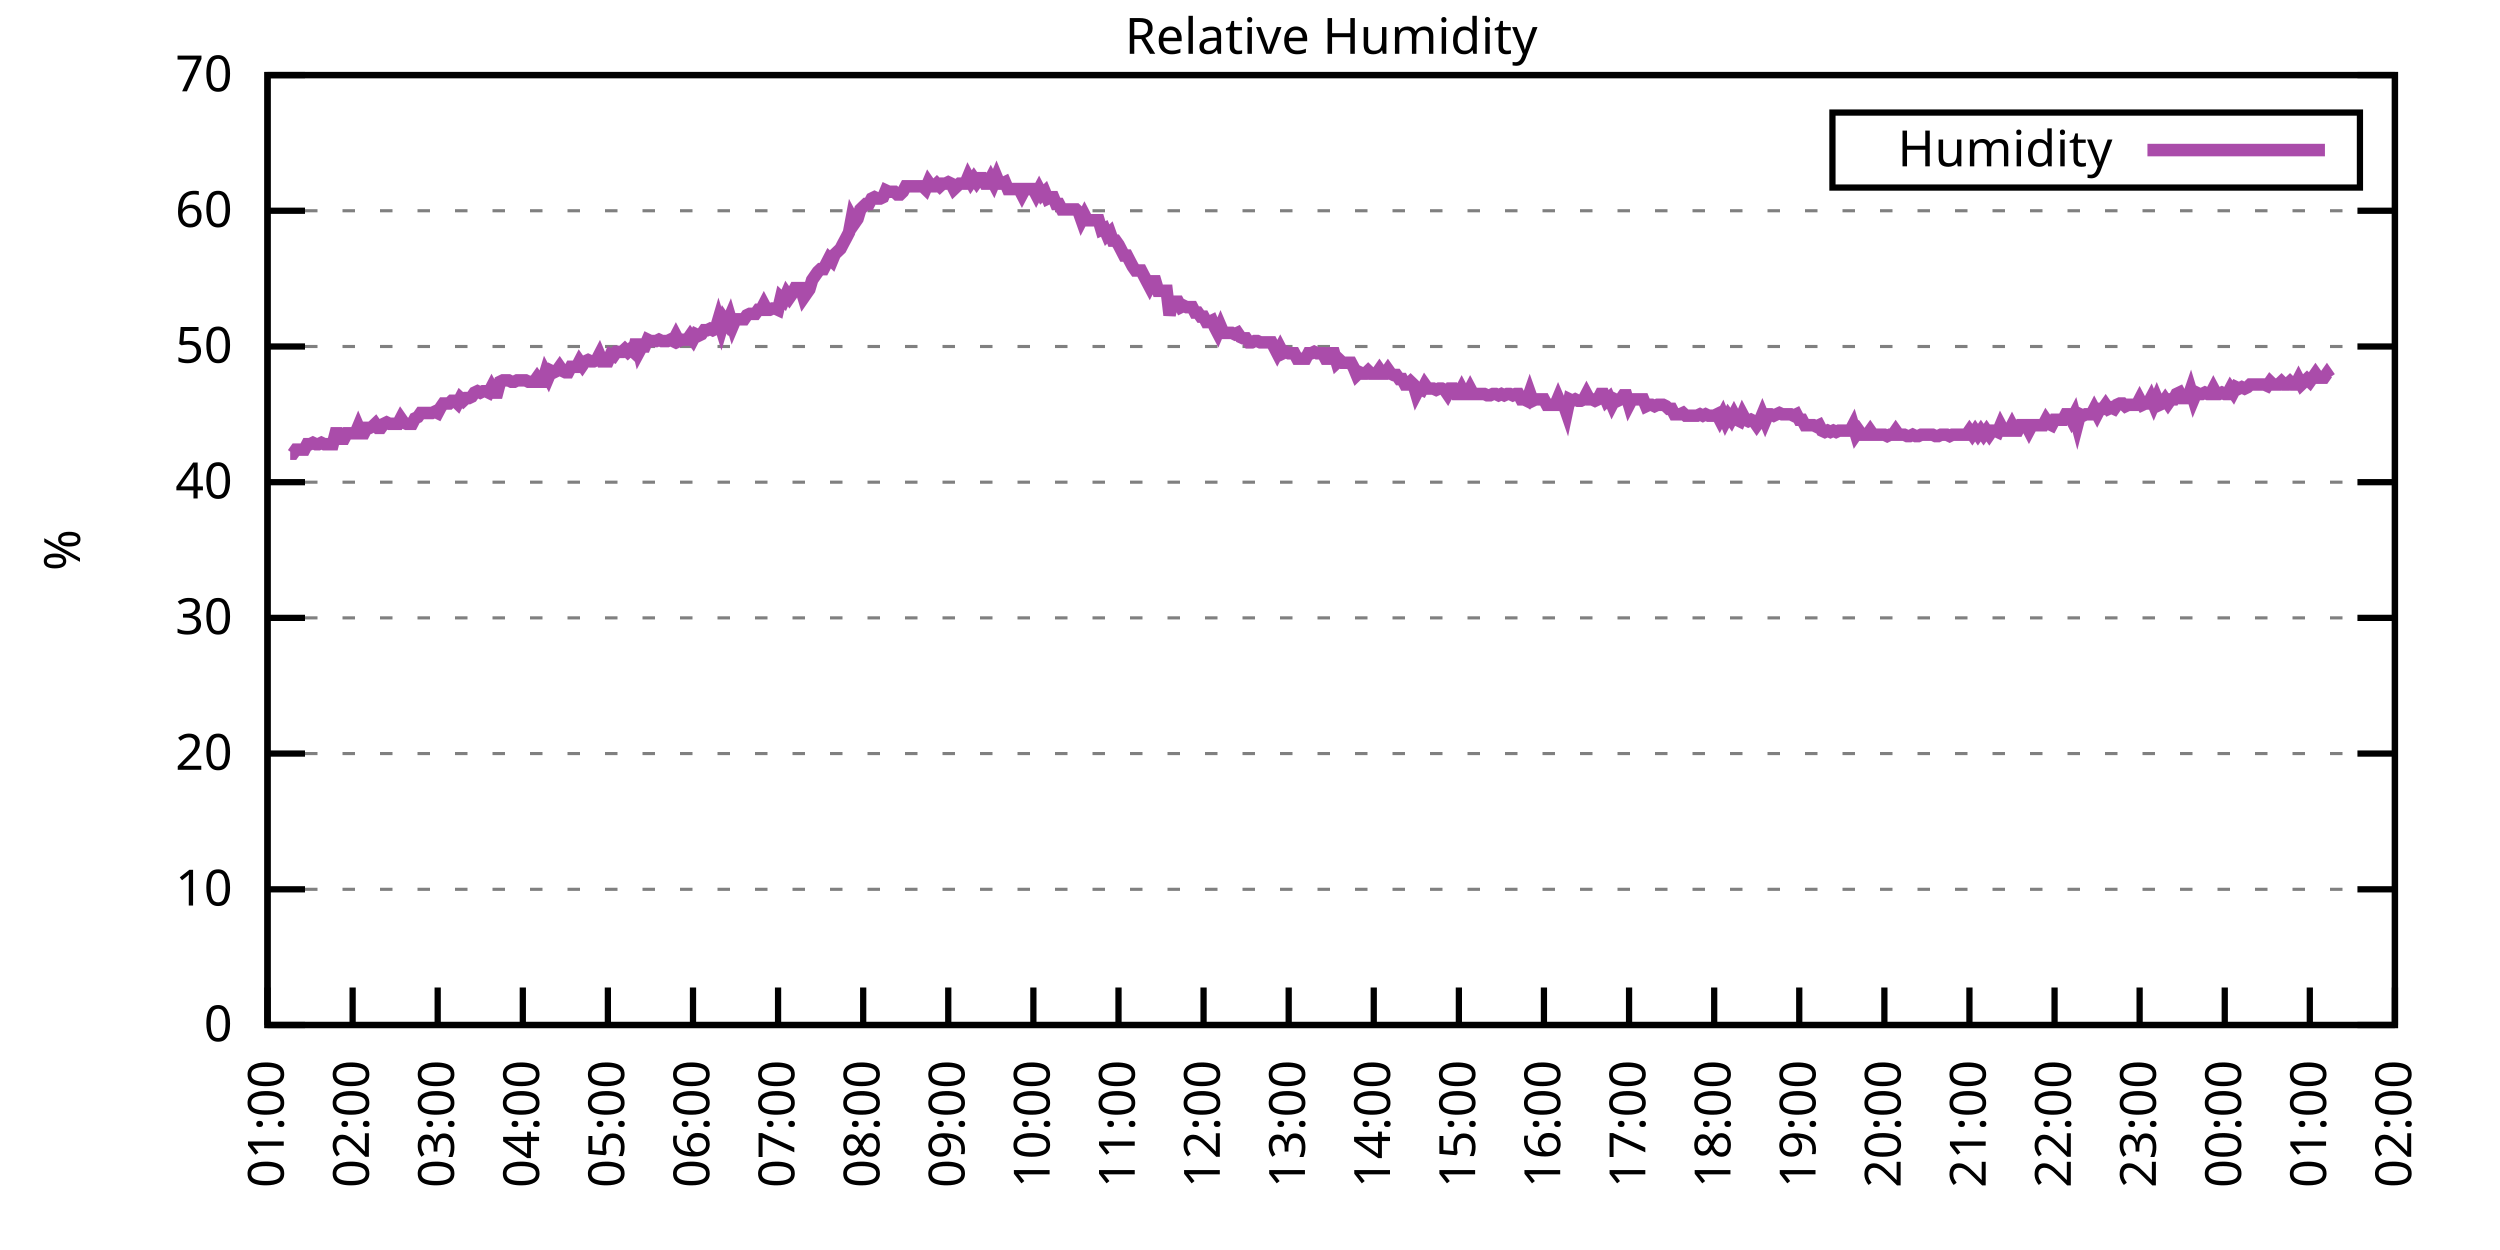
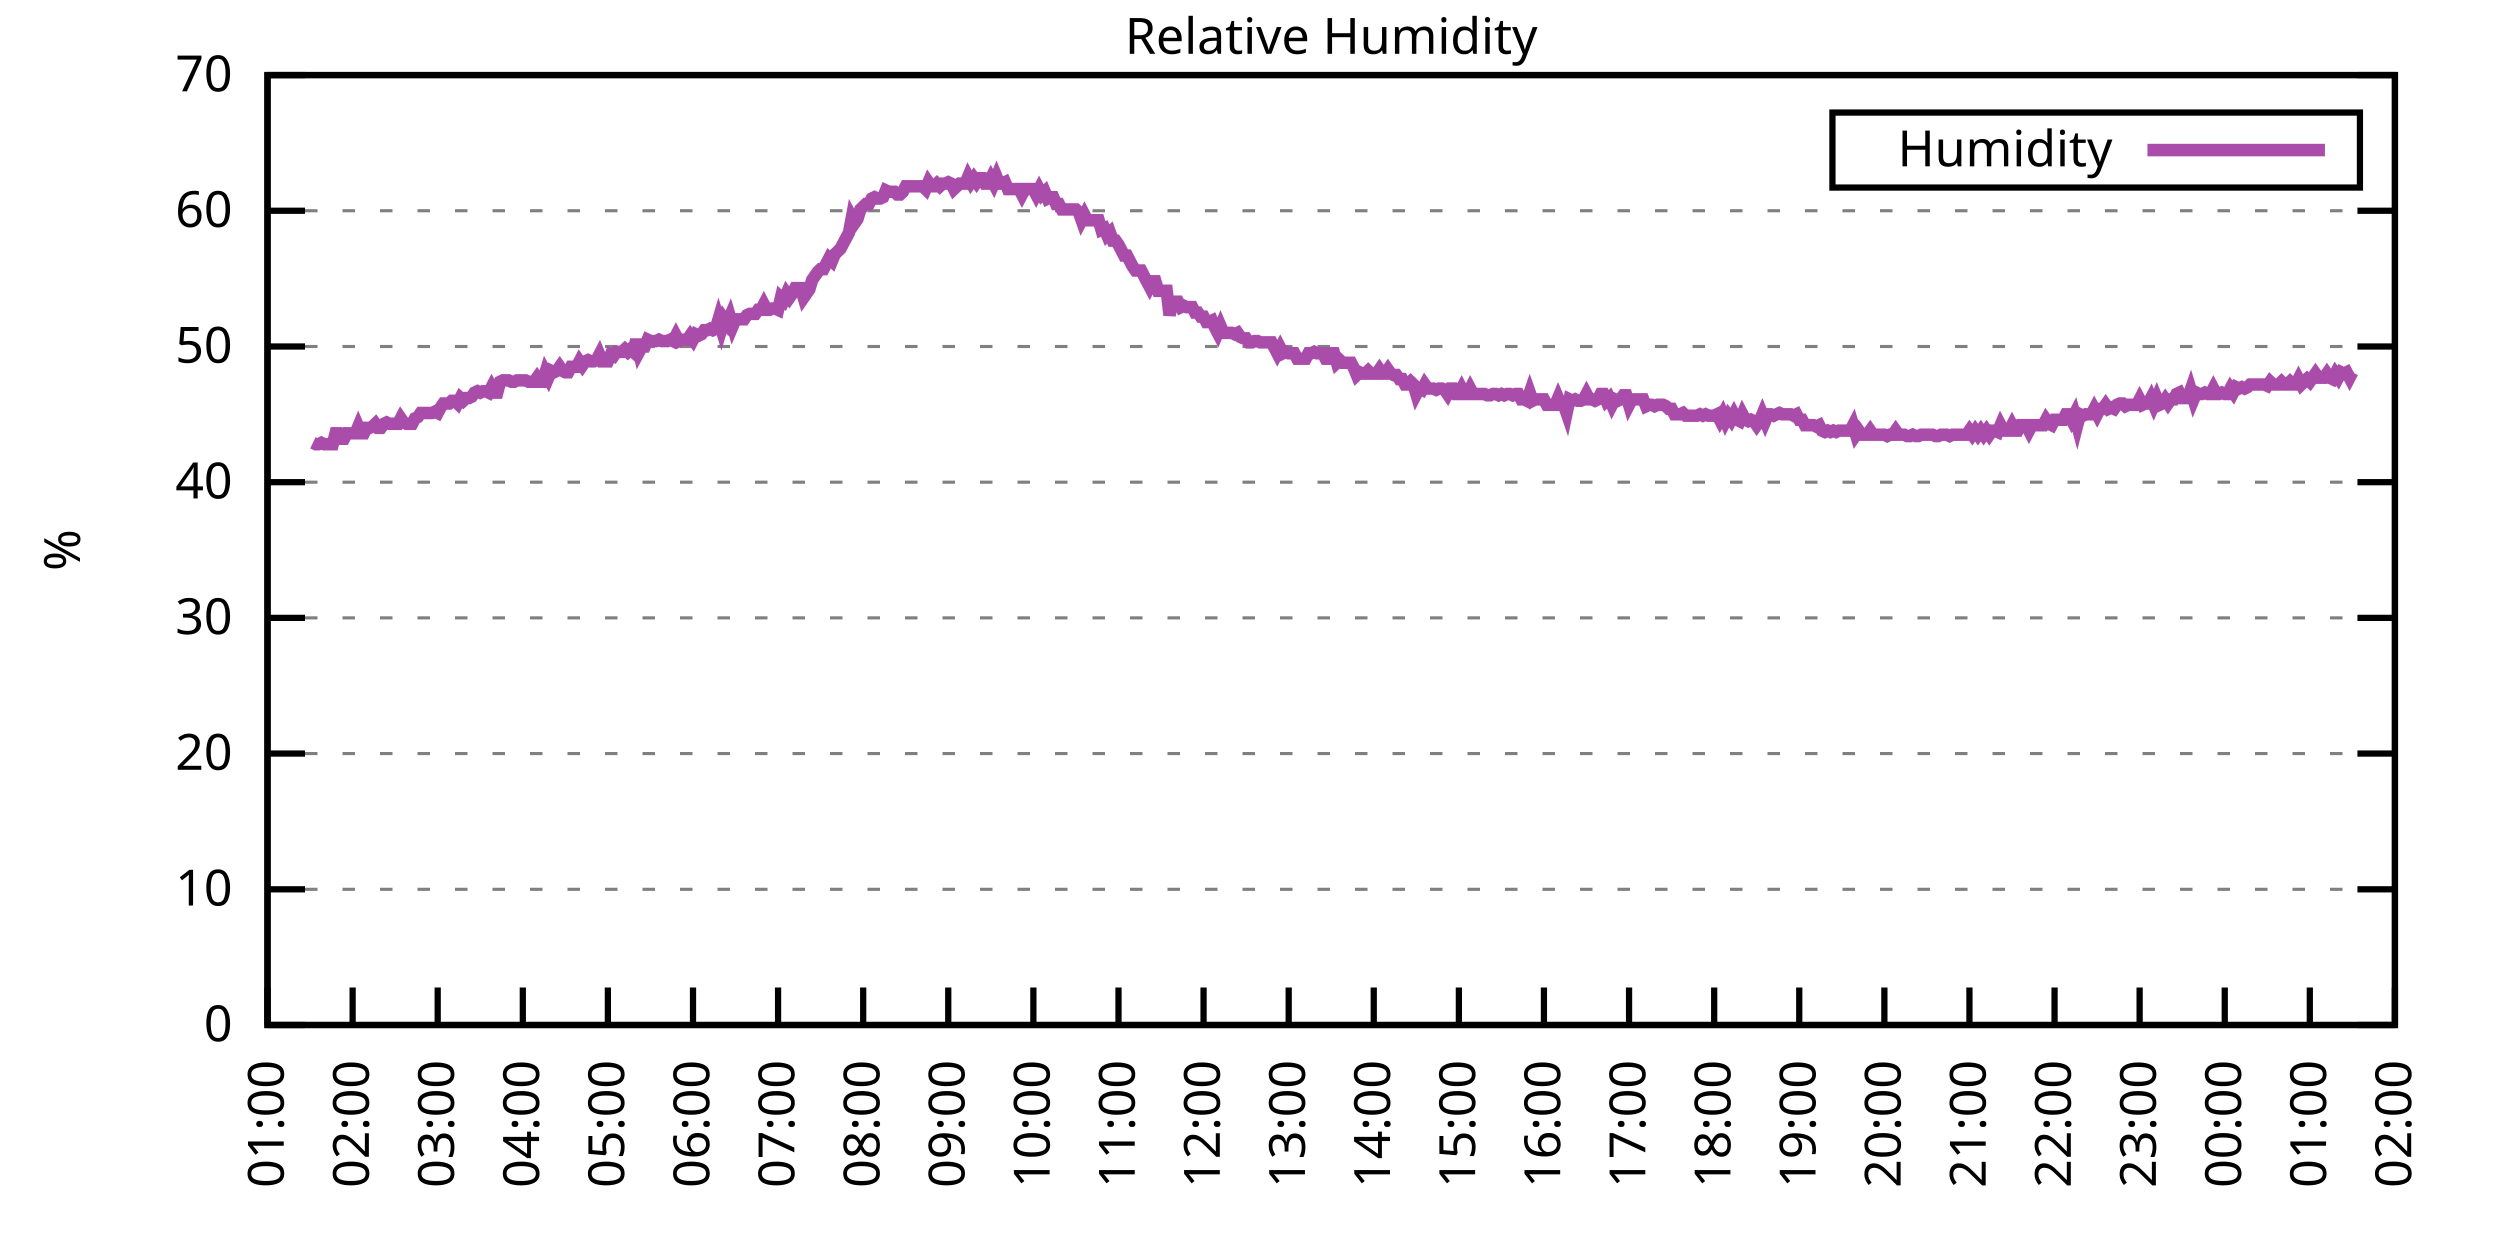
<svg xmlns="http://www.w3.org/2000/svg" xmlns:xlink="http://www.w3.org/1999/xlink" width="400" height="200" viewBox="0 0 400 200">
  <g id="gnuplot_canvas">
    <rect x="0" y="0" width="400" height="200" fill="none" />
    <defs>
      <circle id="gpDot" r="0.5" stroke-width="0.5" stroke="currentColor" />
      <path id="gpPt0" stroke-width="0.333" stroke="currentColor" d="M-1,0 h2 M0,-1 v2" />
      <path id="gpPt1" stroke-width="0.333" stroke="currentColor" d="M-1,-1 L1,1 M1,-1 L-1,1" />
      <path id="gpPt2" stroke-width="0.333" stroke="currentColor" d="M-1,0 L1,0 M0,-1 L0,1 M-1,-1 L1,1 M-1,1 L1,-1" />
      <rect id="gpPt3" stroke-width="0.333" stroke="currentColor" x="-1" y="-1" width="2" height="2" />
      <rect id="gpPt4" stroke-width="0.333" stroke="currentColor" fill="currentColor" x="-1" y="-1" width="2" height="2" />
      <circle id="gpPt5" stroke-width="0.333" stroke="currentColor" cx="0" cy="0" r="1" />
      <use xlink:href="#gpPt5" id="gpPt6" fill="currentColor" stroke="none" />
      <path id="gpPt7" stroke-width="0.333" stroke="currentColor" d="M0,-1.33 L-1.33,0.67 L1.33,0.67 z" />
      <use xlink:href="#gpPt7" id="gpPt8" fill="currentColor" stroke="none" />
      <use xlink:href="#gpPt7" id="gpPt9" stroke="currentColor" transform="rotate(180)" />
      <use xlink:href="#gpPt9" id="gpPt10" fill="currentColor" stroke="none" />
      <use xlink:href="#gpPt3" id="gpPt11" stroke="currentColor" transform="rotate(45)" />
      <use xlink:href="#gpPt11" id="gpPt12" fill="currentColor" stroke="none" />
      <path id="gpPt13" stroke-width="0.333" stroke="currentColor" d="M0,1.330 L1.265,0.411 L0.782,-1.067 L-0.782,-1.076 L-1.265,0.411 z" />
      <use xlink:href="#gpPt13" id="gpPt14" fill="currentColor" stroke="none" />
      <filter id="textbox" filterUnits="objectBoundingBox" x="0" y="0" height="1" width="1">
        <feFlood flood-color="white" flood-opacity="1" result="bgnd" />
        <feComposite in="SourceGraphic" in2="bgnd" operator="atop" />
      </filter>
      <filter id="greybox" filterUnits="objectBoundingBox" x="0" y="0" height="1" width="1">
        <feFlood flood-color="lightgrey" flood-opacity="1" result="grey" />
        <feComposite in="SourceGraphic" in2="grey" operator="atop" />
      </filter>
    </defs>
    <g fill="none" color="white" stroke="currentColor" stroke-width="1.00" stroke-linecap="butt" stroke-linejoin="miter">
</g>
    <g fill="none" color="black" stroke="currentColor" stroke-width="1.00" stroke-linecap="butt" stroke-linejoin="miter">
      <g stroke="none" shape-rendering="crispEdges">
        <polygon fill="rgb(255, 255, 255)" points="42.80,164.00 383.18,164.00 383.18,12.02 42.80,12.02 " />
      </g>
    </g>
    <g fill="none" color="black" stroke="currentColor" stroke-width="1.00" stroke-linecap="butt" stroke-linejoin="miter">
</g>
    <g fill="none" color="black" stroke="black" stroke-width="0.50" stroke-linecap="butt" stroke-linejoin="miter">
</g>
    <g fill="none" color="gray" stroke="currentColor" stroke-width="0.50" stroke-linecap="butt" stroke-linejoin="miter">
      <path stroke="gray" stroke-dasharray="2,4" class="gridline" d="M42.80,164.00 L383.19,164.00  " />
    </g>
    <g fill="none" color="gray" stroke="gray" stroke-width="1.00" stroke-linecap="butt" stroke-linejoin="miter">
</g>
    <g fill="none" color="black" stroke="currentColor" stroke-width="1.00" stroke-linecap="butt" stroke-linejoin="miter">
      <path stroke="black" d="M42.80,164.00 L48.80,164.00 M383.19,164.00 L377.19,164.00  " />
      <g transform="translate(37.20,166.60)" stroke="none" fill="black" font-family="Sans" font-size="8.00" text-anchor="end">
        <text>
          <tspan font-family="Sans"> 0</tspan>
        </text>
      </g>
    </g>
    <g fill="none" color="black" stroke="currentColor" stroke-width="1.00" stroke-linecap="butt" stroke-linejoin="miter">
</g>
    <g fill="none" color="black" stroke="black" stroke-width="0.50" stroke-linecap="butt" stroke-linejoin="miter">
</g>
    <g fill="none" color="gray" stroke="currentColor" stroke-width="0.50" stroke-linecap="butt" stroke-linejoin="miter">
      <path stroke="gray" stroke-dasharray="2,4" class="gridline" d="M42.80,142.29 L383.19,142.29  " />
    </g>
    <g fill="none" color="gray" stroke="gray" stroke-width="1.00" stroke-linecap="butt" stroke-linejoin="miter">
</g>
    <g fill="none" color="black" stroke="currentColor" stroke-width="1.00" stroke-linecap="butt" stroke-linejoin="miter">
      <path stroke="black" d="M42.80,142.29 L48.80,142.29 M383.19,142.29 L377.19,142.29  " />
      <g transform="translate(37.20,144.89)" stroke="none" fill="black" font-family="Sans" font-size="8.00" text-anchor="end">
        <text>
          <tspan font-family="Sans"> 10</tspan>
        </text>
      </g>
    </g>
    <g fill="none" color="black" stroke="currentColor" stroke-width="1.00" stroke-linecap="butt" stroke-linejoin="miter">
</g>
    <g fill="none" color="black" stroke="black" stroke-width="0.50" stroke-linecap="butt" stroke-linejoin="miter">
</g>
    <g fill="none" color="gray" stroke="currentColor" stroke-width="0.50" stroke-linecap="butt" stroke-linejoin="miter">
      <path stroke="gray" stroke-dasharray="2,4" class="gridline" d="M42.80,120.57 L383.19,120.57  " />
    </g>
    <g fill="none" color="gray" stroke="gray" stroke-width="1.00" stroke-linecap="butt" stroke-linejoin="miter">
</g>
    <g fill="none" color="black" stroke="currentColor" stroke-width="1.00" stroke-linecap="butt" stroke-linejoin="miter">
      <path stroke="black" d="M42.80,120.57 L48.80,120.57 M383.19,120.57 L377.19,120.57  " />
      <g transform="translate(37.20,123.17)" stroke="none" fill="black" font-family="Sans" font-size="8.00" text-anchor="end">
        <text>
          <tspan font-family="Sans"> 20</tspan>
        </text>
      </g>
    </g>
    <g fill="none" color="black" stroke="currentColor" stroke-width="1.00" stroke-linecap="butt" stroke-linejoin="miter">
</g>
    <g fill="none" color="black" stroke="black" stroke-width="0.50" stroke-linecap="butt" stroke-linejoin="miter">
</g>
    <g fill="none" color="gray" stroke="currentColor" stroke-width="0.50" stroke-linecap="butt" stroke-linejoin="miter">
      <path stroke="gray" stroke-dasharray="2,4" class="gridline" d="M42.80,98.86 L383.19,98.86  " />
    </g>
    <g fill="none" color="gray" stroke="gray" stroke-width="1.00" stroke-linecap="butt" stroke-linejoin="miter">
</g>
    <g fill="none" color="black" stroke="currentColor" stroke-width="1.00" stroke-linecap="butt" stroke-linejoin="miter">
      <path stroke="black" d="M42.80,98.86 L48.80,98.86 M383.19,98.86 L377.19,98.86  " />
      <g transform="translate(37.20,101.46)" stroke="none" fill="black" font-family="Sans" font-size="8.00" text-anchor="end">
        <text>
          <tspan font-family="Sans"> 30</tspan>
        </text>
      </g>
    </g>
    <g fill="none" color="black" stroke="currentColor" stroke-width="1.00" stroke-linecap="butt" stroke-linejoin="miter">
</g>
    <g fill="none" color="black" stroke="black" stroke-width="0.50" stroke-linecap="butt" stroke-linejoin="miter">
</g>
    <g fill="none" color="gray" stroke="currentColor" stroke-width="0.50" stroke-linecap="butt" stroke-linejoin="miter">
      <path stroke="gray" stroke-dasharray="2,4" class="gridline" d="M42.80,77.15 L383.19,77.15  " />
    </g>
    <g fill="none" color="gray" stroke="gray" stroke-width="1.00" stroke-linecap="butt" stroke-linejoin="miter">
</g>
    <g fill="none" color="black" stroke="currentColor" stroke-width="1.00" stroke-linecap="butt" stroke-linejoin="miter">
      <path stroke="black" d="M42.80,77.15 L48.80,77.15 M383.19,77.15 L377.19,77.15  " />
      <g transform="translate(37.20,79.75)" stroke="none" fill="black" font-family="Sans" font-size="8.00" text-anchor="end">
        <text>
          <tspan font-family="Sans"> 40</tspan>
        </text>
      </g>
    </g>
    <g fill="none" color="black" stroke="currentColor" stroke-width="1.00" stroke-linecap="butt" stroke-linejoin="miter">
</g>
    <g fill="none" color="black" stroke="black" stroke-width="0.50" stroke-linecap="butt" stroke-linejoin="miter">
</g>
    <g fill="none" color="gray" stroke="currentColor" stroke-width="0.50" stroke-linecap="butt" stroke-linejoin="miter">
      <path stroke="gray" stroke-dasharray="2,4" class="gridline" d="M42.80,55.44 L383.19,55.44  " />
    </g>
    <g fill="none" color="gray" stroke="gray" stroke-width="1.00" stroke-linecap="butt" stroke-linejoin="miter">
</g>
    <g fill="none" color="black" stroke="currentColor" stroke-width="1.00" stroke-linecap="butt" stroke-linejoin="miter">
      <path stroke="black" d="M42.80,55.44 L48.80,55.44 M383.19,55.44 L377.19,55.44  " />
      <g transform="translate(37.20,58.04)" stroke="none" fill="black" font-family="Sans" font-size="8.00" text-anchor="end">
        <text>
          <tspan font-family="Sans"> 50</tspan>
        </text>
      </g>
    </g>
    <g fill="none" color="black" stroke="currentColor" stroke-width="1.00" stroke-linecap="butt" stroke-linejoin="miter">
</g>
    <g fill="none" color="black" stroke="black" stroke-width="0.50" stroke-linecap="butt" stroke-linejoin="miter">
</g>
    <g fill="none" color="gray" stroke="currentColor" stroke-width="0.50" stroke-linecap="butt" stroke-linejoin="miter">
      <path stroke="gray" stroke-dasharray="2,4" class="gridline" d="M42.80,33.72 L383.19,33.72  " />
    </g>
    <g fill="none" color="gray" stroke="gray" stroke-width="1.00" stroke-linecap="butt" stroke-linejoin="miter">
</g>
    <g fill="none" color="black" stroke="currentColor" stroke-width="1.00" stroke-linecap="butt" stroke-linejoin="miter">
      <path stroke="black" d="M42.80,33.72 L48.80,33.72 M383.19,33.72 L377.19,33.72  " />
      <g transform="translate(37.20,36.32)" stroke="none" fill="black" font-family="Sans" font-size="8.00" text-anchor="end">
        <text>
          <tspan font-family="Sans"> 60</tspan>
        </text>
      </g>
    </g>
    <g fill="none" color="black" stroke="currentColor" stroke-width="1.00" stroke-linecap="butt" stroke-linejoin="miter">
</g>
    <g fill="none" color="black" stroke="black" stroke-width="0.50" stroke-linecap="butt" stroke-linejoin="miter">
</g>
    <g fill="none" color="gray" stroke="currentColor" stroke-width="0.50" stroke-linecap="butt" stroke-linejoin="miter">
      <path stroke="gray" stroke-dasharray="2,4" class="gridline" d="M42.80,12.01 L383.19,12.01  " />
    </g>
    <g fill="none" color="gray" stroke="gray" stroke-width="1.00" stroke-linecap="butt" stroke-linejoin="miter">
</g>
    <g fill="none" color="black" stroke="currentColor" stroke-width="1.00" stroke-linecap="butt" stroke-linejoin="miter">
      <path stroke="black" d="M42.80,12.01 L48.80,12.01 M383.19,12.01 L377.19,12.01  " />
      <g transform="translate(37.20,14.61)" stroke="none" fill="black" font-family="Sans" font-size="8.00" text-anchor="end">
        <text>
          <tspan font-family="Sans"> 70</tspan>
        </text>
      </g>
    </g>
    <g fill="none" color="black" stroke="currentColor" stroke-width="1.00" stroke-linecap="butt" stroke-linejoin="miter">
      <path stroke="black" d="M42.80,164.00 L42.80,158.00  " />
      <g transform="translate(45.40,169.60) rotate(270.00)" stroke="none" fill="black" font-family="Sans" font-size="8.00" text-anchor="end">
        <text>
          <tspan font-family="Sans">01:00</tspan>
        </text>
      </g>
    </g>
    <g fill="none" color="black" stroke="currentColor" stroke-width="1.00" stroke-linecap="butt" stroke-linejoin="miter">
      <path stroke="black" d="M56.42,164.00 L56.42,158.00  " />
      <g transform="translate(59.02,169.60) rotate(270.00)" stroke="none" fill="black" font-family="Sans" font-size="8.00" text-anchor="end">
        <text>
          <tspan font-family="Sans">02:00</tspan>
        </text>
      </g>
    </g>
    <g fill="none" color="black" stroke="currentColor" stroke-width="1.00" stroke-linecap="butt" stroke-linejoin="miter">
      <path stroke="black" d="M70.03,164.00 L70.03,158.00  " />
      <g transform="translate(72.63,169.60) rotate(270.00)" stroke="none" fill="black" font-family="Sans" font-size="8.00" text-anchor="end">
        <text>
          <tspan font-family="Sans">03:00</tspan>
        </text>
      </g>
    </g>
    <g fill="none" color="black" stroke="currentColor" stroke-width="1.00" stroke-linecap="butt" stroke-linejoin="miter">
      <path stroke="black" d="M83.65,164.00 L83.65,158.00  " />
      <g transform="translate(86.25,169.60) rotate(270.00)" stroke="none" fill="black" font-family="Sans" font-size="8.00" text-anchor="end">
        <text>
          <tspan font-family="Sans">04:00</tspan>
        </text>
      </g>
    </g>
    <g fill="none" color="black" stroke="currentColor" stroke-width="1.00" stroke-linecap="butt" stroke-linejoin="miter">
      <path stroke="black" d="M97.26,164.00 L97.26,158.00  " />
      <g transform="translate(99.86,169.60) rotate(270.00)" stroke="none" fill="black" font-family="Sans" font-size="8.00" text-anchor="end">
        <text>
          <tspan font-family="Sans">05:00</tspan>
        </text>
      </g>
    </g>
    <g fill="none" color="black" stroke="currentColor" stroke-width="1.00" stroke-linecap="butt" stroke-linejoin="miter">
      <path stroke="black" d="M110.88,164.00 L110.88,158.00  " />
      <g transform="translate(113.48,169.60) rotate(270.00)" stroke="none" fill="black" font-family="Sans" font-size="8.00" text-anchor="end">
        <text>
          <tspan font-family="Sans">06:00</tspan>
        </text>
      </g>
    </g>
    <g fill="none" color="black" stroke="currentColor" stroke-width="1.00" stroke-linecap="butt" stroke-linejoin="miter">
      <path stroke="black" d="M124.49,164.00 L124.49,158.00  " />
      <g transform="translate(127.09,169.60) rotate(270.00)" stroke="none" fill="black" font-family="Sans" font-size="8.00" text-anchor="end">
        <text>
          <tspan font-family="Sans">07:00</tspan>
        </text>
      </g>
    </g>
    <g fill="none" color="black" stroke="currentColor" stroke-width="1.00" stroke-linecap="butt" stroke-linejoin="miter">
      <path stroke="black" d="M138.11,164.00 L138.11,158.00  " />
      <g transform="translate(140.71,169.60) rotate(270.00)" stroke="none" fill="black" font-family="Sans" font-size="8.00" text-anchor="end">
        <text>
          <tspan font-family="Sans">08:00</tspan>
        </text>
      </g>
    </g>
    <g fill="none" color="black" stroke="currentColor" stroke-width="1.00" stroke-linecap="butt" stroke-linejoin="miter">
      <path stroke="black" d="M151.72,164.00 L151.72,158.00  " />
      <g transform="translate(154.32,169.60) rotate(270.00)" stroke="none" fill="black" font-family="Sans" font-size="8.00" text-anchor="end">
        <text>
          <tspan font-family="Sans">09:00</tspan>
        </text>
      </g>
    </g>
    <g fill="none" color="black" stroke="currentColor" stroke-width="1.00" stroke-linecap="butt" stroke-linejoin="miter">
      <path stroke="black" d="M165.34,164.00 L165.34,158.00  " />
      <g transform="translate(167.94,169.60) rotate(270.00)" stroke="none" fill="black" font-family="Sans" font-size="8.00" text-anchor="end">
        <text>
          <tspan font-family="Sans">10:00</tspan>
        </text>
      </g>
    </g>
    <g fill="none" color="black" stroke="currentColor" stroke-width="1.00" stroke-linecap="butt" stroke-linejoin="miter">
      <path stroke="black" d="M178.96,164.00 L178.96,158.00  " />
      <g transform="translate(181.56,169.60) rotate(270.00)" stroke="none" fill="black" font-family="Sans" font-size="8.00" text-anchor="end">
        <text>
          <tspan font-family="Sans">11:00</tspan>
        </text>
      </g>
    </g>
    <g fill="none" color="black" stroke="currentColor" stroke-width="1.00" stroke-linecap="butt" stroke-linejoin="miter">
      <path stroke="black" d="M192.57,164.00 L192.57,158.00  " />
      <g transform="translate(195.17,169.60) rotate(270.00)" stroke="none" fill="black" font-family="Sans" font-size="8.00" text-anchor="end">
        <text>
          <tspan font-family="Sans">12:00</tspan>
        </text>
      </g>
    </g>
    <g fill="none" color="black" stroke="currentColor" stroke-width="1.00" stroke-linecap="butt" stroke-linejoin="miter">
      <path stroke="black" d="M206.19,164.00 L206.19,158.00  " />
      <g transform="translate(208.79,169.60) rotate(270.00)" stroke="none" fill="black" font-family="Sans" font-size="8.00" text-anchor="end">
        <text>
          <tspan font-family="Sans">13:00</tspan>
        </text>
      </g>
    </g>
    <g fill="none" color="black" stroke="currentColor" stroke-width="1.00" stroke-linecap="butt" stroke-linejoin="miter">
      <path stroke="black" d="M219.80,164.00 L219.80,158.00  " />
      <g transform="translate(222.40,169.60) rotate(270.00)" stroke="none" fill="black" font-family="Sans" font-size="8.00" text-anchor="end">
        <text>
          <tspan font-family="Sans">14:00</tspan>
        </text>
      </g>
    </g>
    <g fill="none" color="black" stroke="currentColor" stroke-width="1.00" stroke-linecap="butt" stroke-linejoin="miter">
      <path stroke="black" d="M233.42,164.00 L233.42,158.00  " />
      <g transform="translate(236.02,169.60) rotate(270.00)" stroke="none" fill="black" font-family="Sans" font-size="8.00" text-anchor="end">
        <text>
          <tspan font-family="Sans">15:00</tspan>
        </text>
      </g>
    </g>
    <g fill="none" color="black" stroke="currentColor" stroke-width="1.00" stroke-linecap="butt" stroke-linejoin="miter">
      <path stroke="black" d="M247.03,164.00 L247.03,158.00  " />
      <g transform="translate(249.63,169.60) rotate(270.00)" stroke="none" fill="black" font-family="Sans" font-size="8.00" text-anchor="end">
        <text>
          <tspan font-family="Sans">16:00</tspan>
        </text>
      </g>
    </g>
    <g fill="none" color="black" stroke="currentColor" stroke-width="1.00" stroke-linecap="butt" stroke-linejoin="miter">
      <path stroke="black" d="M260.65,164.00 L260.65,158.00  " />
      <g transform="translate(263.25,169.60) rotate(270.00)" stroke="none" fill="black" font-family="Sans" font-size="8.00" text-anchor="end">
        <text>
          <tspan font-family="Sans">17:00</tspan>
        </text>
      </g>
    </g>
    <g fill="none" color="black" stroke="currentColor" stroke-width="1.00" stroke-linecap="butt" stroke-linejoin="miter">
      <path stroke="black" d="M274.27,164.00 L274.27,158.00  " />
      <g transform="translate(276.87,169.60) rotate(270.00)" stroke="none" fill="black" font-family="Sans" font-size="8.00" text-anchor="end">
        <text>
          <tspan font-family="Sans">18:00</tspan>
        </text>
      </g>
    </g>
    <g fill="none" color="black" stroke="currentColor" stroke-width="1.00" stroke-linecap="butt" stroke-linejoin="miter">
      <path stroke="black" d="M287.88,164.00 L287.88,158.00  " />
      <g transform="translate(290.48,169.60) rotate(270.00)" stroke="none" fill="black" font-family="Sans" font-size="8.00" text-anchor="end">
        <text>
          <tspan font-family="Sans">19:00</tspan>
        </text>
      </g>
    </g>
    <g fill="none" color="black" stroke="currentColor" stroke-width="1.00" stroke-linecap="butt" stroke-linejoin="miter">
      <path stroke="black" d="M301.50,164.00 L301.50,158.00  " />
      <g transform="translate(304.10,169.60) rotate(270.00)" stroke="none" fill="black" font-family="Sans" font-size="8.00" text-anchor="end">
        <text>
          <tspan font-family="Sans">20:00</tspan>
        </text>
      </g>
    </g>
    <g fill="none" color="black" stroke="currentColor" stroke-width="1.00" stroke-linecap="butt" stroke-linejoin="miter">
      <path stroke="black" d="M315.11,164.00 L315.11,158.00  " />
      <g transform="translate(317.71,169.60) rotate(270.00)" stroke="none" fill="black" font-family="Sans" font-size="8.00" text-anchor="end">
        <text>
          <tspan font-family="Sans">21:00</tspan>
        </text>
      </g>
    </g>
    <g fill="none" color="black" stroke="currentColor" stroke-width="1.00" stroke-linecap="butt" stroke-linejoin="miter">
      <path stroke="black" d="M328.73,164.00 L328.73,158.00  " />
      <g transform="translate(331.33,169.60) rotate(270.00)" stroke="none" fill="black" font-family="Sans" font-size="8.00" text-anchor="end">
        <text>
          <tspan font-family="Sans">22:00</tspan>
        </text>
      </g>
    </g>
    <g fill="none" color="black" stroke="currentColor" stroke-width="1.00" stroke-linecap="butt" stroke-linejoin="miter">
      <path stroke="black" d="M342.34,164.00 L342.34,158.00  " />
      <g transform="translate(344.94,169.60) rotate(270.00)" stroke="none" fill="black" font-family="Sans" font-size="8.00" text-anchor="end">
        <text>
          <tspan font-family="Sans">23:00</tspan>
        </text>
      </g>
    </g>
    <g fill="none" color="black" stroke="currentColor" stroke-width="1.00" stroke-linecap="butt" stroke-linejoin="miter">
      <path stroke="black" d="M355.96,164.00 L355.96,158.00  " />
      <g transform="translate(358.56,169.60) rotate(270.00)" stroke="none" fill="black" font-family="Sans" font-size="8.00" text-anchor="end">
        <text>
          <tspan font-family="Sans">00:00</tspan>
        </text>
      </g>
    </g>
    <g fill="none" color="black" stroke="currentColor" stroke-width="1.00" stroke-linecap="butt" stroke-linejoin="miter">
      <path stroke="black" d="M369.57,164.00 L369.57,158.00  " />
      <g transform="translate(372.17,169.60) rotate(270.00)" stroke="none" fill="black" font-family="Sans" font-size="8.00" text-anchor="end">
        <text>
          <tspan font-family="Sans">01:00</tspan>
        </text>
      </g>
    </g>
    <g fill="none" color="black" stroke="currentColor" stroke-width="1.00" stroke-linecap="butt" stroke-linejoin="miter">
      <path stroke="black" d="M383.19,164.00 L383.19,158.00  " />
      <g transform="translate(385.79,169.60) rotate(270.00)" stroke="none" fill="black" font-family="Sans" font-size="8.00" text-anchor="end">
        <text>
          <tspan font-family="Sans">02:00</tspan>
        </text>
      </g>
    </g>
    <g fill="none" color="black" stroke="currentColor" stroke-width="1.00" stroke-linecap="butt" stroke-linejoin="miter">
</g>
    <g fill="none" color="black" stroke="currentColor" stroke-width="1.00" stroke-linecap="butt" stroke-linejoin="miter">
      <path stroke="black" d="M42.80,12.01 L42.80,164.00 L383.19,164.00 L383.19,12.01 L42.80,12.01 Z  " />
    </g>
    <g fill="none" color="black" stroke="currentColor" stroke-width="1.00" stroke-linecap="butt" stroke-linejoin="miter">
</g>
    <g fill="none" color="black" stroke="currentColor" stroke-width="1.00" stroke-linecap="butt" stroke-linejoin="miter">
      <path stroke="black" d="M293.19,30.01 L293.19,18.01 L377.59,18.01 L377.59,30.01 L293.19,30.01 Z  " />
    </g>
    <g id="Relative_Humidity_plot_1">
      <g fill="none" color="white" stroke="black" stroke-width="2.00" stroke-linecap="butt" stroke-linejoin="miter">
</g>
      <g fill="none" color="black" stroke="currentColor" stroke-width="2.00" stroke-linecap="butt" stroke-linejoin="miter">
        <g transform="translate(337.99,26.61)" stroke="none" fill="black" font-family="Sans" font-size="8.00" text-anchor="end">
          <text>
            <tspan font-family="Sans">Humidity</tspan>
          </text>
        </g>
      </g>
      <g fill="none" color="black" stroke="currentColor" stroke-width="2.00" stroke-linecap="butt" stroke-linejoin="miter">
-         <path stroke="rgb(170,  76, 170)" d="M343.59,24.01 L371.99,24.01 M46.43,72.59 L46.88,72.59 L47.34,71.94 L47.79,71.94 L48.25,71.94 L48.70,71.94   L49.15,71.07 L49.61,71.07 L50.06,70.85 L50.52,71.07 L50.97,71.07 L51.42,70.85 L51.88,71.07 L52.33,71.07   L52.78,71.07 L53.24,71.07 L53.69,69.33 L54.15,69.33 L54.60,70.20 L55.05,70.20 L55.51,69.33 L55.96,69.33   L56.42,69.33 L56.87,69.33 L57.32,68.25 L57.78,69.33 L58.23,69.33 L58.68,68.46 L59.14,68.46 L59.59,68.25   L60.05,67.81 L60.50,68.46 L60.95,68.46 L61.41,67.81 L61.86,67.59 L62.32,67.81 L62.77,67.81 L63.22,67.81   L63.68,67.81 L64.13,66.94 L64.58,67.59 L65.04,67.81 L65.49,67.81 L65.95,67.81 L66.40,66.94 L66.85,66.73   L67.31,66.08 L67.76,66.08 L68.22,66.08 L68.67,66.08 L69.12,66.08 L69.58,65.86 L70.03,66.08 L70.49,65.21   L70.94,64.56 L71.39,64.56 L71.85,64.56 L72.30,64.12 L72.75,64.12 L73.21,64.56 L73.66,63.69 L74.12,64.12   L74.57,63.69 L75.02,63.69 L75.48,63.47 L75.93,62.82 L76.39,62.60 L76.84,62.82 L77.29,62.60 L77.75,62.60   L78.20,62.82 L78.65,61.95 L79.11,62.82 L79.56,62.82 L80.02,61.08 L80.47,60.86 L80.92,60.86 L81.38,60.86   L81.83,61.08 L82.29,61.08 L82.74,60.86 L83.19,60.86 L83.65,60.86 L84.10,60.86 L84.55,61.08 L85.01,61.08   L85.46,61.08 L85.92,60.43 L86.37,61.08 L86.82,61.08 L87.28,59.56 L87.73,60.43 L88.19,59.34 L88.64,59.56   L89.09,59.34 L89.55,58.69 L90.00,59.34 L90.45,59.56 L90.91,59.56 L91.36,58.69 L91.82,58.69 L92.27,58.69   L92.72,57.82 L93.18,58.48 L93.63,57.82 L94.09,57.61 L94.54,57.82 L94.99,57.82 L95.45,57.61 L95.90,56.74   L96.35,57.82 L96.81,57.82 L97.26,57.82 L97.72,56.74 L98.17,56.96 L98.62,56.30 L99.08,56.30 L99.53,56.30   L99.99,55.87 L100.44,56.30 L100.89,55.87 L101.35,56.30 L101.80,54.35 L102.25,56.30 L102.71,55.44 L103.16,55.44   L103.62,54.35 L104.07,54.57 L104.52,54.57 L104.98,54.57 L105.43,54.35 L105.89,54.57 L106.34,54.57 L106.79,54.57   L107.25,54.35 L107.70,54.57 L108.15,53.70 L108.61,54.57 L109.06,54.35 L109.52,54.35 L109.97,54.35 L110.42,53.70   L110.88,54.35 L111.33,53.48 L111.79,53.70 L112.24,53.48 L112.69,52.83 L113.15,52.83 L113.60,52.61 L114.05,52.83   L114.51,52.61 L114.96,51.09 L115.42,52.61 L115.87,51.09 L116.32,51.74 L116.78,50.66 L117.23,52.18 L117.69,51.09   L118.14,51.09 L118.59,51.09 L119.05,51.09 L119.50,50.44 L119.96,50.22 L120.41,50.22 L120.86,50.22 L121.32,49.57   L121.77,49.57 L122.22,48.70 L122.68,49.57 L123.13,49.57 L123.59,49.36 L124.04,49.36 L124.49,49.57 L124.95,47.62   L125.40,48.05 L125.86,46.97 L126.31,47.62 L126.76,46.97 L127.22,46.10 L127.67,46.10 L128.12,46.10 L128.58,47.62   L129.03,46.97 L129.49,46.32 L129.94,44.80 L130.39,44.15 L130.85,43.49 L131.30,43.06 L131.76,43.06 L132.21,42.19   L132.66,41.32 L133.12,41.76 L133.57,40.67 L134.02,40.24 L134.48,39.80 L134.93,38.93 L135.39,38.07 L135.84,37.20   L136.29,34.81 L136.75,35.68 L137.20,35.03 L137.66,33.51 L138.11,33.07 L138.56,32.64 L139.02,32.64 L139.47,31.77   L139.92,31.55 L140.38,31.77 L140.83,31.77 L141.29,31.55 L141.74,30.47 L142.19,30.68 L142.65,30.68 L143.10,30.68   L143.56,31.12 L144.01,31.12 L144.46,30.68 L144.92,29.81 L145.37,29.81 L145.82,29.81 L146.28,29.81 L146.73,29.81   L147.19,29.81 L147.64,29.81 L148.09,30.25 L148.55,29.16 L149.00,29.81 L149.46,29.81 L149.91,29.38 L150.36,29.81   L150.82,29.38 L151.27,29.38 L151.72,29.16 L152.18,29.38 L152.63,30.25 L153.09,29.81 L153.54,29.38 L153.99,29.38   L154.45,29.38 L154.90,28.29 L155.36,29.16 L155.81,28.51 L156.26,29.16 L156.72,28.51 L157.17,28.51 L157.62,29.38   L158.08,29.38 L158.53,28.51 L158.99,29.38 L159.44,28.29 L159.89,29.38 L160.35,29.38 L160.80,29.16 L161.26,30.25   L161.71,30.25 L162.16,30.25 L162.62,30.25 L163.07,30.25 L163.52,31.12 L163.98,30.25 L164.43,30.25 L164.89,30.25   L165.34,30.25 L165.79,31.12 L166.25,30.25 L166.70,31.12 L167.16,30.68 L167.61,31.77 L168.06,31.55 L168.52,31.55   L168.97,32.64 L169.43,32.64 L169.88,33.51 L170.33,33.51 L170.79,33.51 L171.24,33.51 L171.69,33.51 L172.15,33.51   L172.60,33.94 L173.06,35.24 L173.51,34.37 L173.96,35.24 L174.42,35.24 L174.87,35.24 L175.33,35.24 L175.78,35.24   L176.23,36.76 L176.69,36.55 L177.14,37.63 L177.59,37.20 L178.05,38.50 L178.50,38.50 L178.96,39.15 L179.41,40.02   L179.86,40.89 L180.32,40.89 L180.77,41.76 L181.23,42.63 L181.68,43.28 L182.13,43.28 L182.59,43.28 L183.04,44.15   L183.49,45.01 L183.95,45.88 L184.40,45.01 L184.86,45.01 L185.31,46.53 L185.76,46.53 L186.22,46.53 L186.67,46.53   L187.13,50.44 L187.58,48.27 L188.03,48.27 L188.49,48.27 L188.94,49.14 L189.39,48.92 L189.85,49.14 L190.30,49.14   L190.76,49.14 L191.21,50.01 L191.66,50.01 L192.12,50.66 L192.57,50.66 L193.03,51.53 L193.48,51.53 L193.93,51.31   L194.39,52.40 L194.84,53.26 L195.29,52.18 L195.75,53.26 L196.20,53.26 L196.66,53.26 L197.11,53.26 L197.56,53.48   L198.02,53.26 L198.47,53.92 L198.93,54.13 L199.38,54.13 L199.83,54.78 L200.29,54.78 L200.74,54.57 L201.19,54.57   L201.65,54.78 L202.10,54.78 L202.56,54.78 L203.01,54.78 L203.46,54.78 L203.92,55.65 L204.37,56.52 L204.83,55.65   L205.28,56.52 L205.73,56.30 L206.19,56.52 L206.64,56.52 L207.09,56.52 L207.55,57.39 L208.00,57.39 L208.46,57.39   L208.91,57.39 L209.36,56.52 L209.82,56.52 L210.27,56.30 L210.73,56.52 L211.18,56.52 L211.63,56.52 L212.09,57.39   L212.54,57.39 L213.00,56.52 L213.45,56.52 L213.90,58.04 L214.36,57.61 L214.81,58.04 L215.26,58.04 L215.72,58.04   L216.17,58.04 L216.63,58.91 L217.08,60.00 L217.53,59.56 L217.99,59.78 L218.44,59.78 L218.90,59.34 L219.35,59.78   L219.80,59.78 L220.26,59.78 L220.71,59.13 L221.16,59.78 L221.62,59.78 L222.07,59.13 L222.53,59.78 L222.98,60.00   L223.43,60.00 L223.89,60.65 L224.34,60.65 L224.80,61.52 L225.25,61.52 L225.70,61.08 L226.16,61.52 L226.61,63.04   L227.06,62.17 L227.52,62.38 L227.97,61.52 L228.43,62.17 L228.88,62.17 L229.33,62.17 L229.79,62.38 L230.24,62.17   L230.70,62.17 L231.15,62.38 L231.60,63.04 L232.06,62.17 L232.51,62.17 L232.96,63.04 L233.42,63.04 L233.87,62.17   L234.33,63.04 L234.78,63.04 L235.23,62.17 L235.69,63.04 L236.14,63.04 L236.60,63.04 L237.05,63.04 L237.50,63.04   L237.96,63.25 L238.41,63.25 L238.86,63.04 L239.32,63.04 L239.77,63.25 L240.23,63.04 L240.68,63.25 L241.13,63.04   L241.59,63.04 L242.04,63.25 L242.50,63.04 L242.95,63.04 L243.40,63.90 L243.86,63.90 L244.31,64.12 L244.76,62.82   L245.22,64.12 L245.67,63.90 L246.13,63.90 L246.58,63.90 L247.03,63.90 L247.49,64.77 L247.94,64.77 L248.40,64.77   L248.85,64.77 L249.30,63.69 L249.76,64.77 L250.21,64.77 L250.66,66.08 L251.12,63.90 L251.57,64.12 L252.03,63.90   L252.48,64.12 L252.93,64.12 L253.39,63.90 L253.84,63.04 L254.30,63.90 L254.75,63.90 L255.20,64.12 L255.66,63.90   L256.11,63.04 L256.56,63.04 L257.02,64.12 L257.47,63.69 L257.93,64.77 L258.38,63.90 L258.83,64.12 L259.29,63.90   L259.74,63.25 L260.20,63.25 L260.65,64.77 L261.10,63.90 L261.56,63.90 L262.01,63.90 L262.47,63.90 L262.92,63.90   L263.37,64.99 L263.83,64.77 L264.28,64.77 L264.73,64.99 L265.19,64.77 L265.64,64.77 L266.10,64.77 L266.55,64.99   L267.00,65.42 L267.46,65.42 L267.91,66.29 L268.37,66.29 L268.82,66.29 L269.27,66.08 L269.73,66.51 L270.18,66.51   L270.63,66.51 L271.09,66.51 L271.54,66.51 L272.00,66.29 L272.45,66.51 L272.90,66.29 L273.36,66.51 L273.81,66.51   L274.27,66.51 L274.72,66.29 L275.17,67.16 L275.63,66.29 L276.08,67.38 L276.53,66.51 L276.99,67.16 L277.44,66.29   L277.90,67.16 L278.35,67.38 L278.80,66.29 L279.26,67.16 L279.71,67.38 L280.17,67.16 L280.62,67.38 L281.07,68.03   L281.53,67.38 L281.98,66.29 L282.43,67.38 L282.89,66.29 L283.34,66.29 L283.80,66.51 L284.25,66.29 L284.70,66.08   L285.16,66.29 L285.61,66.29 L286.07,66.29 L286.52,66.29 L286.97,66.51 L287.43,66.29 L287.88,67.16 L288.33,67.16   L288.79,68.03 L289.24,68.03 L289.70,68.03 L290.15,68.03 L290.60,68.25 L291.06,68.03 L291.51,68.90 L291.97,69.11   L292.42,68.90 L292.87,69.11 L293.33,68.90 L293.78,69.11 L294.23,68.90 L294.69,68.90 L295.14,68.90 L295.60,68.90   L296.05,68.90 L296.50,68.03 L296.96,69.55 L297.41,68.90 L297.87,69.55 L298.32,69.55 L298.77,69.55 L299.23,68.90   L299.68,69.55 L300.13,69.55 L300.59,69.55 L301.04,69.55 L301.50,69.55 L301.95,69.77 L302.40,69.55 L302.86,69.55   L303.31,68.90 L303.77,69.55 L304.22,69.55 L304.67,69.55 L305.13,69.77 L305.58,69.77 L306.03,69.55 L306.49,69.77   L306.94,69.77 L307.40,69.55 L307.85,69.55 L308.30,69.55 L308.76,69.55 L309.21,69.55 L309.67,69.77 L310.12,69.77   L310.57,69.55 L311.03,69.55 L311.48,69.55 L311.94,69.77 L312.39,69.55 L312.84,69.55 L313.30,69.55 L313.75,69.55   L314.20,69.55 L314.66,69.55 L315.11,68.90 L315.57,69.55 L316.02,68.90 L316.47,69.55 L316.93,68.90 L317.38,69.55   L317.84,68.90 L318.29,69.55 L318.74,68.90 L319.20,68.90 L319.65,69.11 L320.10,68.03 L320.56,68.90 L321.01,68.90   L321.47,68.90 L321.92,68.03 L322.37,68.90 L322.83,68.90 L323.28,68.03 L323.74,68.03 L324.19,68.03 L324.64,68.90   L325.10,68.03 L325.55,68.03 L326.00,68.03 L326.46,68.03 L326.91,68.03 L327.37,67.16 L327.82,67.81 L328.27,68.03   L328.73,67.16 L329.18,67.16 L329.64,67.16 L330.09,67.16 L330.54,66.29 L331.00,66.29 L331.45,67.16 L331.90,66.29   L332.36,68.03 L332.81,66.29 L333.27,66.51 L333.72,66.29 L334.17,66.29 L334.63,66.29 L335.08,65.42 L335.54,66.29   L335.99,65.42 L336.44,65.42 L336.90,64.77 L337.35,65.42 L337.80,65.21 L338.26,65.42 L338.71,64.77 L339.17,64.56   L339.62,64.56 L340.07,64.99 L340.53,64.77 L340.75,64.77 L341.44,64.77 L341.89,64.77 L342.34,63.90 L342.80,64.77   L343.25,64.56 L343.70,64.56 L344.16,63.69 L344.61,64.77 L345.07,63.69 L345.52,64.77 L345.97,64.56 L346.43,63.90   L346.88,64.56 L347.34,63.90 L347.79,63.90 L348.24,63.04 L348.70,62.82 L349.15,63.69 L349.60,63.69 L350.06,63.69   L350.51,62.38 L350.97,63.90 L351.42,62.82 L351.87,63.04 L352.33,63.04 L352.78,62.82 L353.24,63.04 L353.69,63.04   L354.14,62.17 L354.60,63.04 L355.05,63.04 L355.50,62.82 L355.96,63.04 L356.41,63.04 L356.87,62.17 L357.32,62.82   L357.77,61.95 L358.23,62.17 L358.68,61.95 L359.14,62.17 L359.59,61.95 L360.04,61.52 L360.50,61.52 L360.95,61.52   L361.41,61.52 L361.86,61.52 L362.31,61.52 L362.77,61.73 L363.22,61.08 L363.67,61.52 L364.13,61.52 L364.58,61.52   L365.04,61.08 L365.49,61.52 L365.94,61.52 L366.40,61.08 L366.85,61.52 L367.31,61.52 L367.76,60.65 L368.21,61.52   L368.67,61.08 L369.12,60.65 L369.57,61.08 L370.03,60.43 L370.48,59.78 L370.94,60.43 L371.39,60.43 L371.84,60.43   L372.30,59.78 L372.75,60.43  " />
+         <path stroke="rgb(170,  76, 170)" d="M343.59,24.01 L371.99,24.01 M50.06,70.85 L50.52,71.07 L50.97,71.07 L51.42,70.85 L51.88,71.07 L52.33,71.07   L52.78,71.07 L53.24,71.07 L53.69,69.33 L54.15,69.33 L54.60,70.20 L55.05,70.20 L55.51,69.33 L55.96,69.33   L56.42,69.33 L56.87,69.33 L57.32,68.25 L57.78,69.33 L58.23,69.33 L58.68,68.46 L59.14,68.46 L59.59,68.25   L60.05,67.81 L60.50,68.46 L60.95,68.46 L61.41,67.81 L61.86,67.59 L62.32,67.81 L62.77,67.81 L63.22,67.81   L63.68,67.81 L64.13,66.94 L64.58,67.59 L65.04,67.81 L65.49,67.81 L65.95,67.81 L66.40,66.94 L66.85,66.73   L67.31,66.08 L67.76,66.08 L68.22,66.08 L68.67,66.08 L69.12,66.08 L69.58,65.86 L70.03,66.08 L70.49,65.21   L70.94,64.56 L71.39,64.56 L71.85,64.56 L72.30,64.12 L72.75,64.12 L73.21,64.56 L73.66,63.69 L74.12,64.12   L74.57,63.69 L75.02,63.69 L75.48,63.47 L75.93,62.82 L76.39,62.60 L76.84,62.82 L77.29,62.60 L77.75,62.60   L78.20,62.82 L78.65,61.95 L79.11,62.82 L79.56,62.82 L80.02,61.08 L80.47,60.86 L80.92,60.86 L81.38,60.86   L81.83,61.08 L82.29,61.08 L82.74,60.86 L83.19,60.86 L83.65,60.86 L84.10,60.86 L84.55,61.08 L85.01,61.08   L85.46,61.08 L85.92,60.43 L86.37,61.08 L86.82,61.08 L87.28,59.56 L87.73,60.43 L88.19,59.34 L88.64,59.56   L89.09,59.34 L89.55,58.69 L90.00,59.34 L90.45,59.56 L90.91,59.56 L91.36,58.69 L91.82,58.69 L92.27,58.69   L92.72,57.82 L93.18,58.48 L93.63,57.82 L94.09,57.61 L94.54,57.82 L94.99,57.82 L95.45,57.61 L95.90,56.74   L96.35,57.82 L96.81,57.82 L97.26,57.82 L97.72,56.74 L98.17,56.96 L98.62,56.30 L99.08,56.30 L99.53,56.30   L99.99,55.87 L100.44,56.30 L100.89,55.87 L101.35,56.30 L101.80,54.35 L102.25,56.30 L102.71,55.44 L103.16,55.44   L103.62,54.35 L104.07,54.57 L104.52,54.57 L104.98,54.57 L105.43,54.35 L105.89,54.57 L106.34,54.57 L106.79,54.57   L107.25,54.35 L107.70,54.57 L108.15,53.70 L108.61,54.57 L109.06,54.35 L109.52,54.35 L109.97,54.35 L110.42,53.70   L110.88,54.35 L111.33,53.48 L111.79,53.70 L112.24,53.48 L112.69,52.83 L113.15,52.83 L113.60,52.61 L114.05,52.83   L114.51,52.61 L114.96,51.09 L115.42,52.61 L115.87,51.09 L116.32,51.74 L116.78,50.66 L117.23,52.18 L117.69,51.09   L118.14,51.09 L118.59,51.09 L119.05,51.09 L119.50,50.44 L119.96,50.22 L120.41,50.22 L120.86,50.22 L121.32,49.57   L121.77,49.57 L122.22,48.70 L122.68,49.57 L123.13,49.57 L123.59,49.36 L124.04,49.36 L124.49,49.57 L124.95,47.62   L125.40,48.05 L125.86,46.97 L126.31,47.62 L126.76,46.97 L127.22,46.10 L127.67,46.10 L128.12,46.10 L128.58,47.62   L129.03,46.97 L129.49,46.32 L129.94,44.80 L130.39,44.15 L130.85,43.49 L131.30,43.06 L131.76,43.06 L132.21,42.19   L132.66,41.32 L133.12,41.76 L133.57,40.67 L134.02,40.24 L134.48,39.80 L134.93,38.93 L135.39,38.07 L135.84,37.20   L136.29,34.81 L136.75,35.68 L137.20,35.03 L137.66,33.51 L138.11,33.07 L138.56,32.64 L139.02,32.64 L139.47,31.77   L139.92,31.55 L140.38,31.77 L140.83,31.77 L141.29,31.55 L141.74,30.47 L142.19,30.68 L142.65,30.68 L143.10,30.68   L143.56,31.12 L144.01,31.12 L144.46,30.68 L144.92,29.81 L145.37,29.81 L145.82,29.81 L146.28,29.81 L146.73,29.81   L147.19,29.81 L147.64,29.81 L148.09,30.25 L148.55,29.16 L149.00,29.81 L149.46,29.81 L149.91,29.38 L150.36,29.81   L150.82,29.38 L151.27,29.38 L151.72,29.16 L152.18,29.38 L152.63,30.25 L153.09,29.81 L153.54,29.38 L153.99,29.38   L154.45,29.38 L154.90,28.29 L155.36,29.16 L155.81,28.51 L156.26,29.16 L156.72,28.51 L157.17,28.51 L157.62,29.38   L158.08,29.38 L158.53,28.51 L158.99,29.38 L159.44,28.29 L159.89,29.38 L160.35,29.38 L160.80,29.16 L161.26,30.25   L161.71,30.25 L162.16,30.25 L162.62,30.25 L163.07,30.25 L163.52,31.12 L163.98,30.25 L164.43,30.25 L164.89,30.25   L165.34,30.25 L165.79,31.12 L166.25,30.25 L166.70,31.12 L167.16,30.68 L167.61,31.77 L168.06,31.55 L168.52,31.55   L168.97,32.64 L169.43,32.64 L169.88,33.51 L170.33,33.51 L170.79,33.51 L171.24,33.51 L171.69,33.51 L172.15,33.51   L172.60,33.94 L173.06,35.24 L173.51,34.37 L173.96,35.24 L174.42,35.24 L174.87,35.24 L175.33,35.24 L175.78,35.24   L176.23,36.76 L176.69,36.55 L177.14,37.63 L177.59,37.20 L178.05,38.50 L178.50,38.50 L178.96,39.15 L179.41,40.02   L179.86,40.89 L180.32,40.89 L180.77,41.76 L181.23,42.63 L181.68,43.28 L182.13,43.28 L182.59,43.28 L183.04,44.15   L183.49,45.01 L183.95,45.88 L184.40,45.01 L184.86,45.01 L185.31,46.53 L185.76,46.53 L186.22,46.53 L186.67,46.53   L187.13,50.44 L187.58,48.27 L188.03,48.27 L188.49,48.27 L188.94,49.14 L189.39,48.92 L189.85,49.14 L190.30,49.14   L190.76,49.14 L191.21,50.01 L191.66,50.01 L192.12,50.66 L192.57,50.66 L193.03,51.53 L193.48,51.53 L193.93,51.31   L194.39,52.40 L194.84,53.26 L195.29,52.18 L195.75,53.26 L196.20,53.26 L196.66,53.26 L197.11,53.26 L197.56,53.48   L198.02,53.26 L198.47,53.92 L198.93,54.13 L199.38,54.13 L199.83,54.78 L200.29,54.78 L200.74,54.57 L201.19,54.57   L201.65,54.78 L202.10,54.78 L202.56,54.78 L203.01,54.78 L203.46,54.78 L203.92,55.65 L204.37,56.52 L204.83,55.65   L205.28,56.52 L205.73,56.30 L206.19,56.52 L206.64,56.52 L207.09,56.52 L207.55,57.39 L208.00,57.39 L208.46,57.39   L208.91,57.39 L209.36,56.52 L209.82,56.52 L210.27,56.30 L210.73,56.52 L211.18,56.52 L211.63,56.52 L212.09,57.39   L212.54,57.39 L213.00,56.52 L213.45,56.52 L213.90,58.04 L214.36,57.61 L214.81,58.04 L215.26,58.04 L215.72,58.04   L216.17,58.04 L216.63,58.91 L217.08,60.00 L217.53,59.56 L217.99,59.78 L218.44,59.78 L218.90,59.34 L219.35,59.78   L219.80,59.78 L220.26,59.78 L220.71,59.13 L221.16,59.78 L221.62,59.78 L222.07,59.13 L222.53,59.78 L222.98,60.00   L223.43,60.00 L223.89,60.65 L224.34,60.65 L224.80,61.52 L225.25,61.52 L225.70,61.08 L226.16,61.52 L226.61,63.04   L227.06,62.17 L227.52,62.38 L227.97,61.52 L228.43,62.17 L228.88,62.17 L229.33,62.17 L229.79,62.38 L230.24,62.17   L230.70,62.17 L231.15,62.38 L231.60,63.04 L232.06,62.17 L232.51,62.17 L232.96,63.04 L233.42,63.04 L233.87,62.17   L234.33,63.04 L234.78,63.04 L235.23,62.17 L235.69,63.04 L236.14,63.04 L236.60,63.04 L237.05,63.04 L237.50,63.04   L237.96,63.25 L238.41,63.25 L238.86,63.04 L239.32,63.04 L239.77,63.25 L240.23,63.04 L240.68,63.25 L241.13,63.04   L241.59,63.04 L242.04,63.25 L242.50,63.04 L242.95,63.04 L243.40,63.90 L243.86,63.90 L244.31,64.12 L244.76,62.82   L245.22,64.12 L245.67,63.90 L246.13,63.90 L246.58,63.90 L247.03,63.90 L247.49,64.77 L247.94,64.77 L248.40,64.77   L248.85,64.77 L249.30,63.69 L249.76,64.77 L250.21,64.77 L250.66,66.08 L251.12,63.90 L251.57,64.12 L252.03,63.90   L252.48,64.12 L252.93,64.12 L253.39,63.90 L253.84,63.04 L254.30,63.90 L254.75,63.90 L255.20,64.12 L255.66,63.90   L256.11,63.04 L256.56,63.04 L257.02,64.12 L257.47,63.69 L257.93,64.77 L258.38,63.90 L258.83,64.12 L259.29,63.90   L259.74,63.25 L260.20,63.25 L260.65,64.77 L261.10,63.90 L261.56,63.90 L262.01,63.90 L262.47,63.90 L262.92,63.90   L263.37,64.99 L263.83,64.77 L264.28,64.77 L264.73,64.99 L265.19,64.77 L265.64,64.77 L266.10,64.77 L266.55,64.99   L267.00,65.42 L267.46,65.42 L267.91,66.29 L268.37,66.29 L268.82,66.29 L269.27,66.08 L269.73,66.51 L270.18,66.51   L270.63,66.51 L271.09,66.51 L271.54,66.51 L272.00,66.29 L272.45,66.51 L272.90,66.29 L273.36,66.51 L273.81,66.51   L274.27,66.51 L274.72,66.29 L275.17,67.16 L275.63,66.29 L276.08,67.38 L276.53,66.51 L276.99,67.16 L277.44,66.29   L277.90,67.16 L278.35,67.38 L278.80,66.29 L279.26,67.16 L279.71,67.38 L280.17,67.16 L280.62,67.38 L281.07,68.03   L281.53,67.38 L281.98,66.29 L282.43,67.38 L282.89,66.29 L283.34,66.29 L283.80,66.51 L284.25,66.29 L284.70,66.08   L285.16,66.29 L285.61,66.29 L286.07,66.29 L286.52,66.29 L286.97,66.51 L287.43,66.29 L287.88,67.16 L288.33,67.16   L288.79,68.03 L289.24,68.03 L289.70,68.03 L290.15,68.03 L290.60,68.25 L291.06,68.03 L291.51,68.90 L291.97,69.11   L292.42,68.90 L292.87,69.11 L293.33,68.90 L293.78,69.11 L294.23,68.90 L294.69,68.90 L295.14,68.90 L295.60,68.90   L296.05,68.90 L296.50,68.03 L296.96,69.55 L297.41,68.90 L297.87,69.55 L298.32,69.55 L298.77,69.55 L299.23,68.90   L299.68,69.55 L300.13,69.55 L300.59,69.55 L301.04,69.55 L301.50,69.55 L301.95,69.77 L302.40,69.55 L302.86,69.55   L303.31,68.90 L303.77,69.55 L304.22,69.55 L304.67,69.55 L305.13,69.77 L305.58,69.77 L306.03,69.55 L306.49,69.77   L306.94,69.77 L307.40,69.55 L307.85,69.55 L308.30,69.55 L308.76,69.55 L309.21,69.55 L309.67,69.77 L310.12,69.77   L310.57,69.55 L311.03,69.55 L311.48,69.55 L311.94,69.77 L312.39,69.55 L312.84,69.55 L313.30,69.55 L313.75,69.55   L314.20,69.55 L314.66,69.55 L315.11,68.90 L315.57,69.55 L316.02,68.90 L316.47,69.55 L316.93,68.90 L317.38,69.55   L317.84,68.90 L318.29,69.55 L318.74,68.90 L319.20,68.90 L319.65,69.11 L320.10,68.03 L320.56,68.90 L321.01,68.90   L321.47,68.90 L321.92,68.03 L322.37,68.90 L322.83,68.90 L323.28,68.03 L323.74,68.03 L324.19,68.03 L324.64,68.90   L325.10,68.03 L325.55,68.03 L326.00,68.03 L326.46,68.03 L326.91,68.03 L327.37,67.16 L327.82,67.81 L328.27,68.03   L328.73,67.16 L329.18,67.16 L329.64,67.16 L330.09,67.16 L330.54,66.29 L331.00,66.29 L331.45,67.16 L331.90,66.29   L332.36,68.03 L332.81,66.29 L333.27,66.51 L333.72,66.29 L334.17,66.29 L334.63,66.29 L335.08,65.42 L335.54,66.29   L335.99,65.42 L336.44,65.42 L336.90,64.77 L337.35,65.42 L337.80,65.21 L338.26,65.42 L338.71,64.77 L339.17,64.56   L339.62,64.56 L340.07,64.99 L340.53,64.77 L340.75,64.77 L341.44,64.77 L341.89,64.77 L342.34,63.90 L342.80,64.77   L343.25,64.56 L343.70,64.56 L344.16,63.69 L344.61,64.77 L345.07,63.69 L345.52,64.77 L345.97,64.56 L346.43,63.90   L346.88,64.56 L347.34,63.90 L347.79,63.90 L348.24,63.04 L348.70,62.82 L349.15,63.69 L349.60,63.69 L350.06,63.69   L350.51,62.38 L350.97,63.90 L351.42,62.82 L351.87,63.04 L352.33,63.04 L352.78,62.82 L353.24,63.04 L353.69,63.04   L354.14,62.17 L354.60,63.04 L355.05,63.04 L355.50,62.82 L355.96,63.04 L356.41,63.04 L356.87,62.17 L357.32,62.82   L357.77,61.95 L358.23,62.17 L358.68,61.95 L359.14,62.17 L359.59,61.95 L360.04,61.52 L360.50,61.52 L360.95,61.52   L361.41,61.52 L361.86,61.52 L362.31,61.52 L362.77,61.73 L363.22,61.08 L363.67,61.52 L364.13,61.52 L364.58,61.52   L365.04,61.08 L365.49,61.52 L365.94,61.52 L366.40,61.08 L366.85,61.52 L367.31,61.52 L367.76,60.65 L368.21,61.52   L368.67,61.08 L369.12,60.65 L369.57,61.08 L370.03,60.43 L370.48,59.78 L370.94,60.43 L371.39,60.43 L371.84,60.43   L372.30,59.78 L372.75,60.43 L373.21,60.65 L373.66,59.78 L374.11,60.43 L374.57,59.56 L375.02,59.78 L375.47,59.56   L375.93,60.43 L376.38,59.56  " />
      </g>
    </g>
    <g fill="none" color="black" stroke="currentColor" stroke-width="2.00" stroke-linecap="butt" stroke-linejoin="miter">
</g>
    <g fill="none" color="black" stroke="black" stroke-width="1.00" stroke-linecap="butt" stroke-linejoin="miter">
</g>
    <g fill="none" color="black" stroke="currentColor" stroke-width="1.00" stroke-linecap="butt" stroke-linejoin="miter">
      <path stroke="black" d="M42.80,12.01 L42.80,164.00 L383.19,164.00 L383.19,12.01 L42.80,12.01 Z  " />
      <g transform="translate(12.80,88.01) rotate(270.00)" stroke="none" fill="black" font-family="Sans" font-size="8.00" text-anchor="middle">
        <text>
          <tspan font-family="Sans">%</tspan>
        </text>
      </g>
    </g>
    <g fill="none" color="black" stroke="currentColor" stroke-width="1.00" stroke-linecap="butt" stroke-linejoin="miter">
</g>
    <g fill="none" color="black" stroke="currentColor" stroke-width="1.00" stroke-linecap="butt" stroke-linejoin="miter">
      <g transform="translate(212.99,8.61)" stroke="none" fill="black" font-family="Sans" font-size="8.00" text-anchor="middle">
        <text>
          <tspan font-family="Sans">Relative Humidity</tspan>
        </text>
      </g>
    </g>
    <g fill="none" color="black" stroke="currentColor" stroke-width="1.00" stroke-linecap="butt" stroke-linejoin="miter">
</g>
  </g>
</svg>
